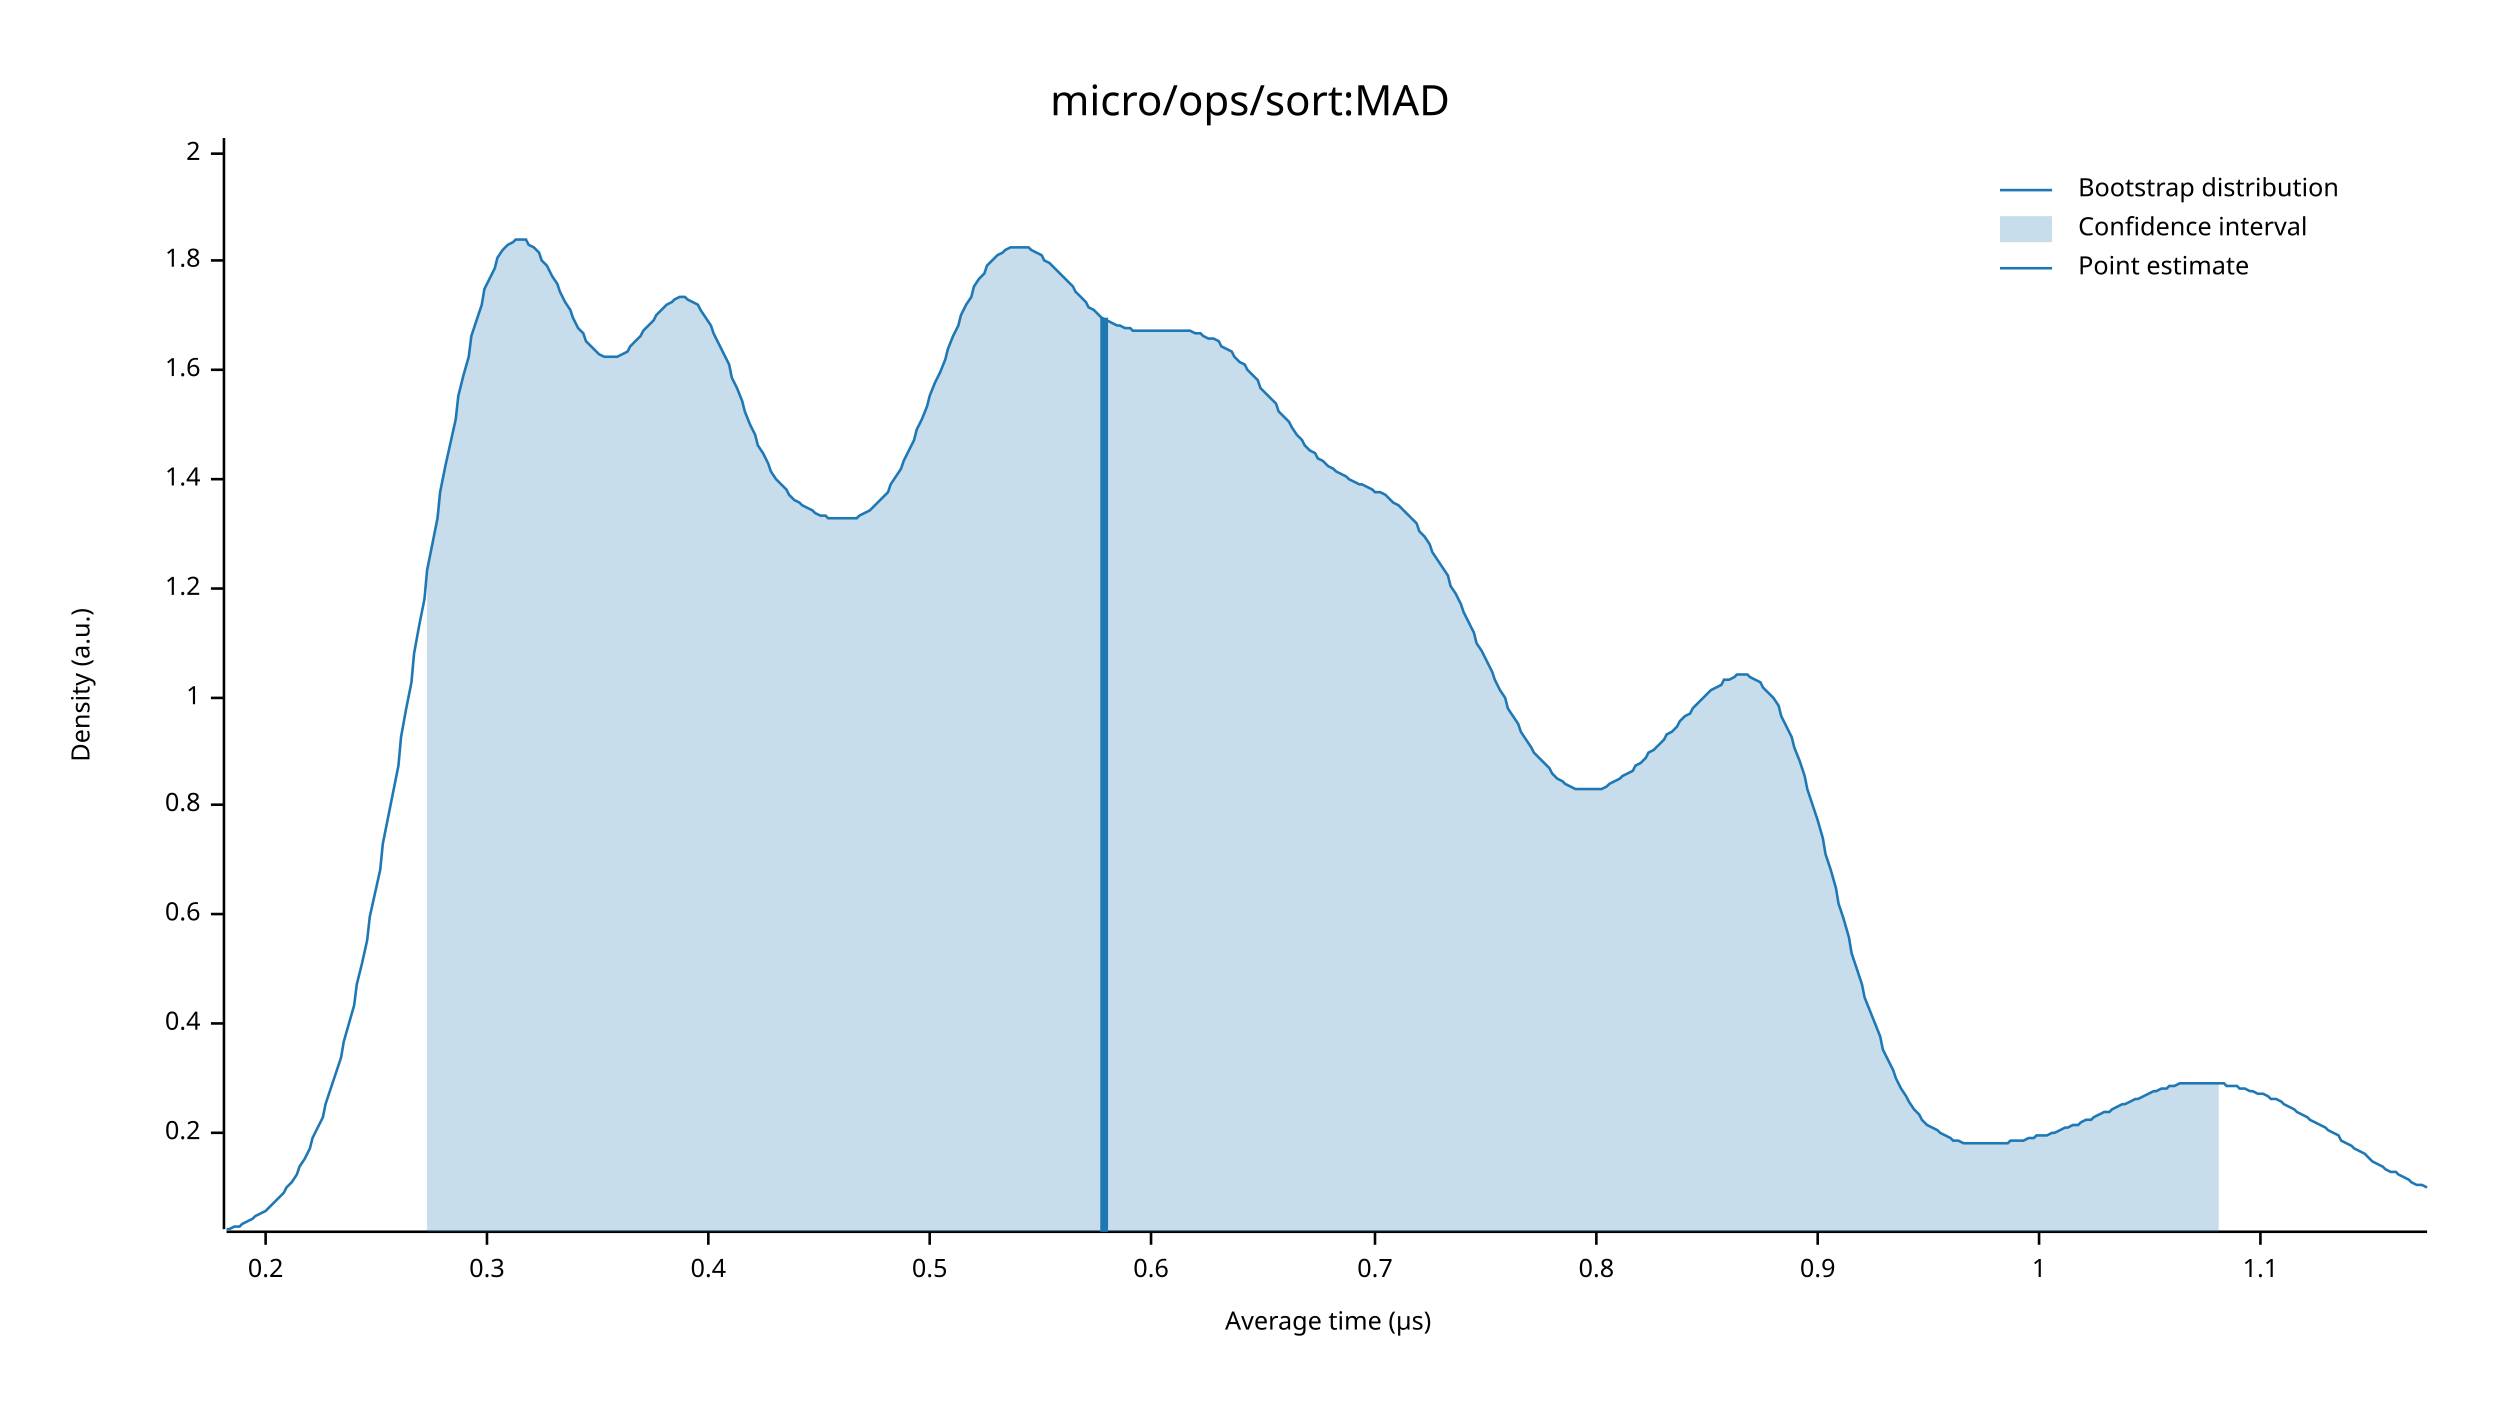
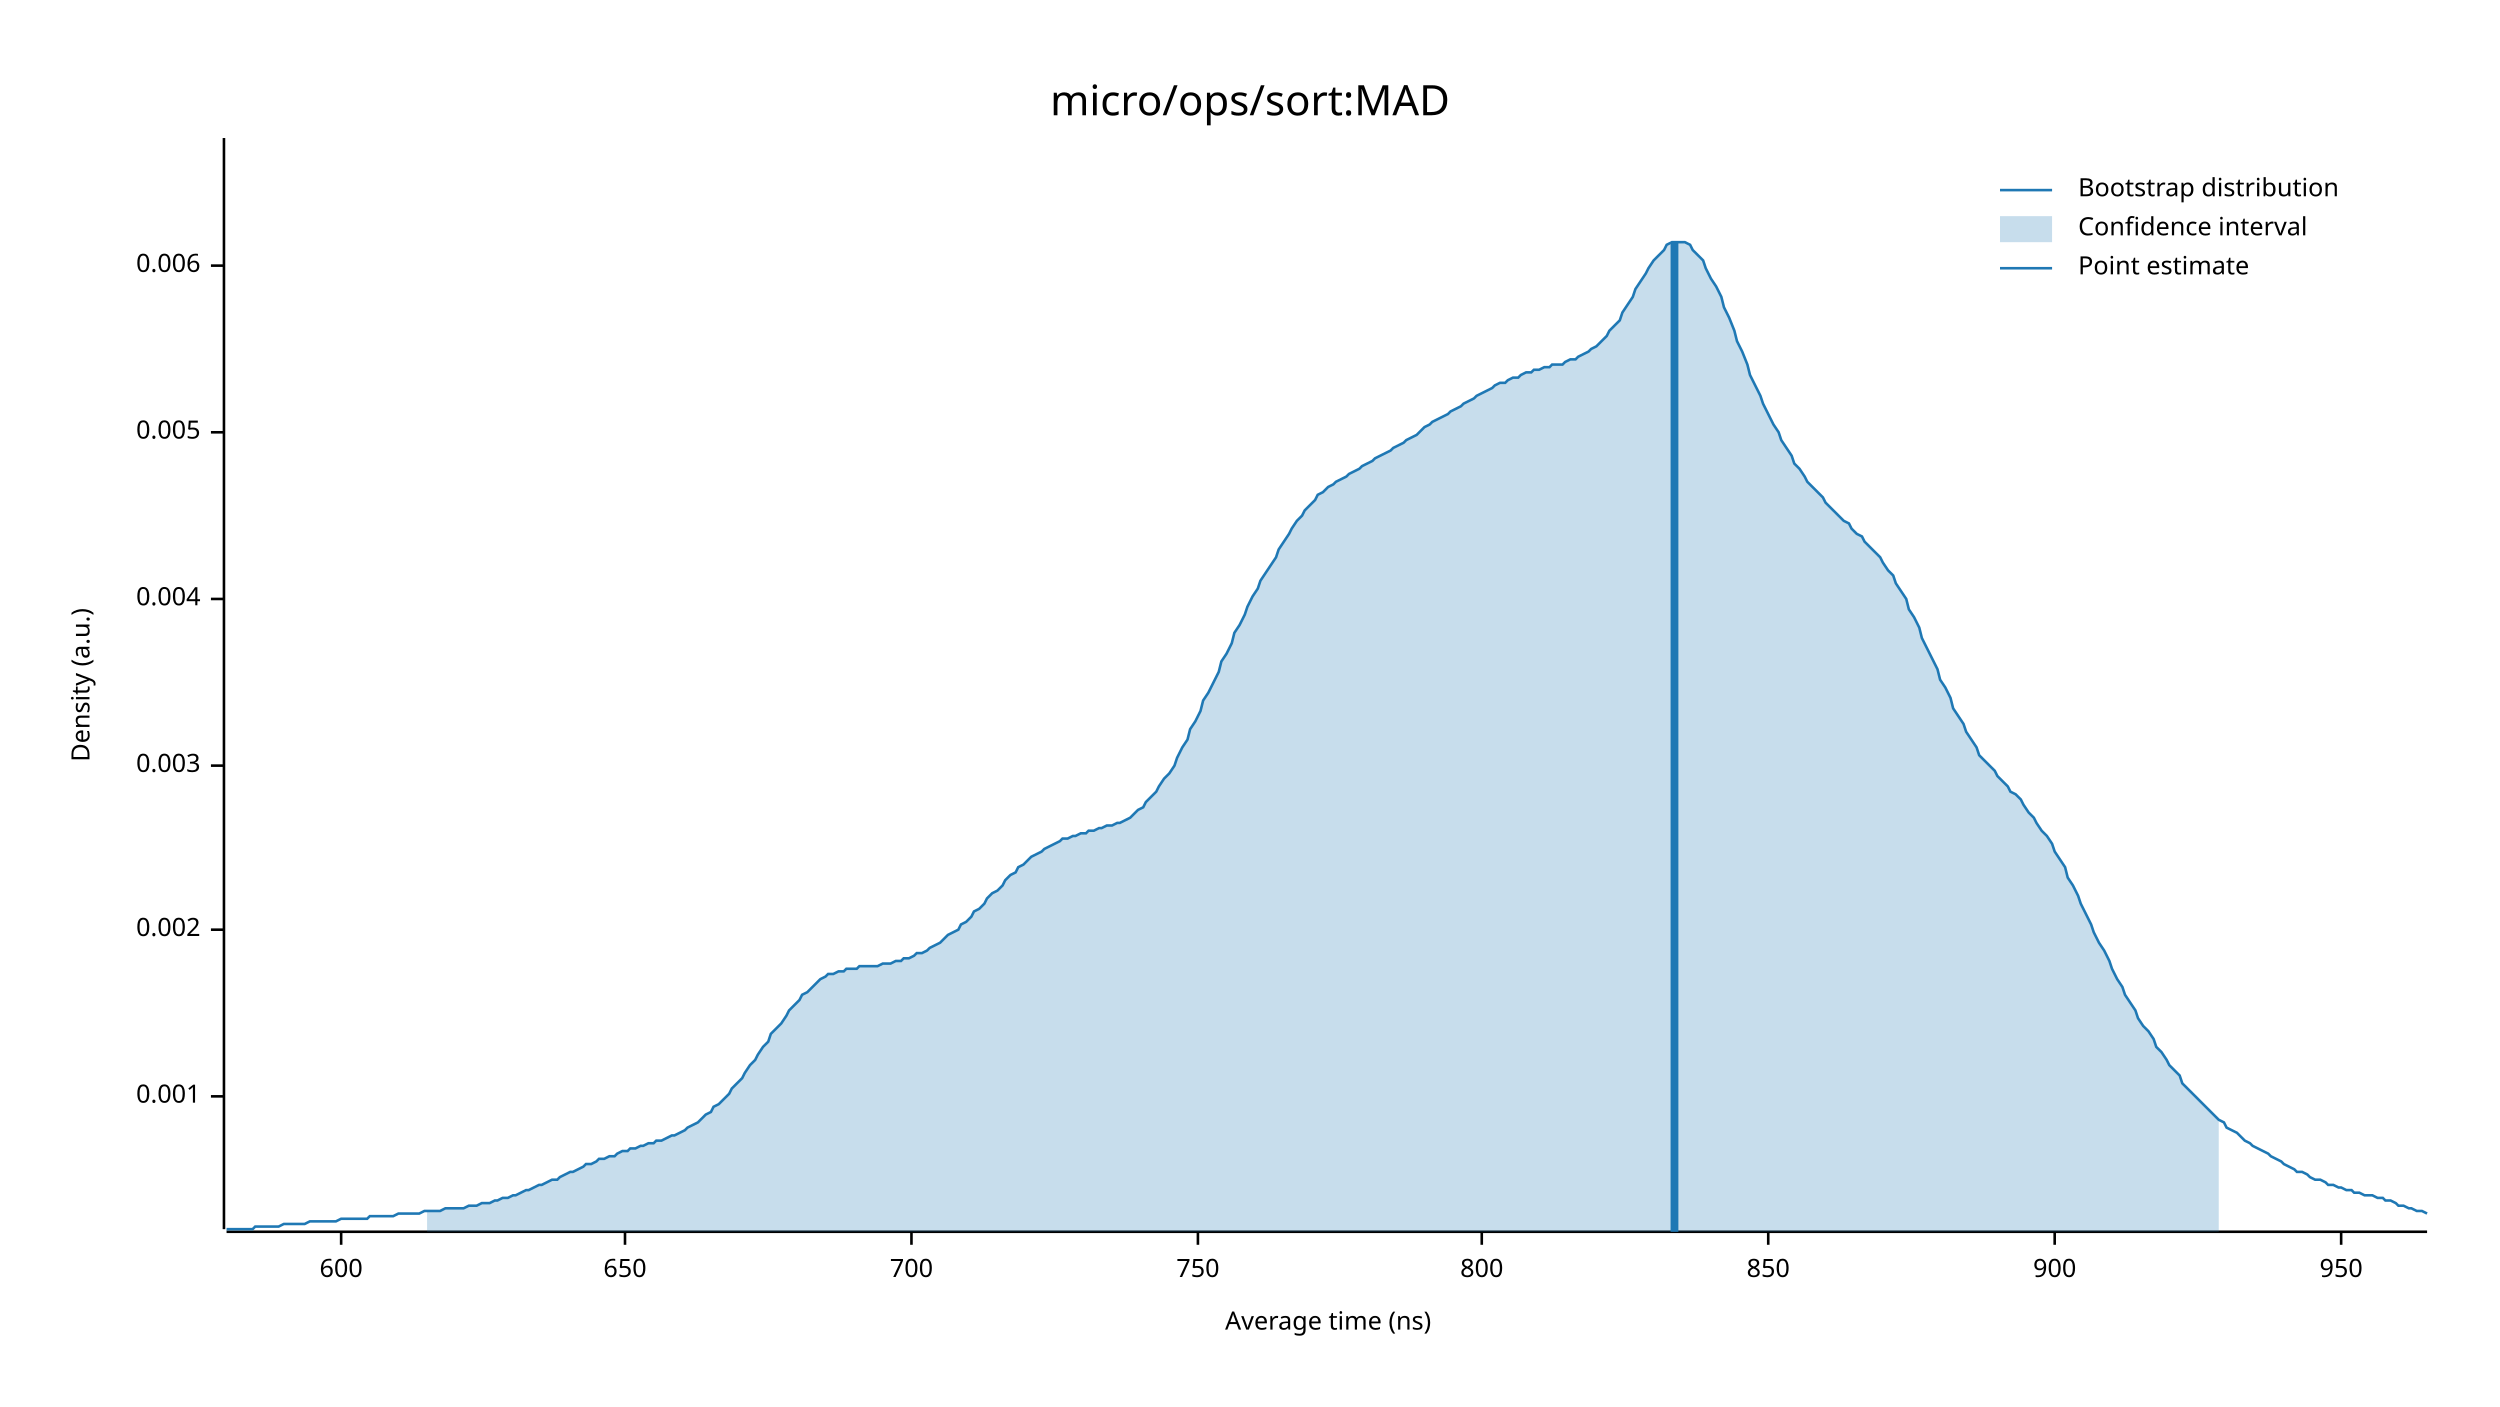
<svg xmlns="http://www.w3.org/2000/svg" width="960" height="540" viewBox="0 0 960 540">
  <text x="480" y="32" dy="0.76em" text-anchor="middle" font-family="sans-serif" font-size="16.129" opacity="1" fill="#000000">
micro/ops/sort:MAD
</text>
  <text x="27" y="263" dy="0.76em" text-anchor="middle" font-family="sans-serif" font-size="9.677" opacity="1" fill="#000000" transform="rotate(270, 27, 263)">
Density (a.u.)
</text>
  <text x="510" y="513" dy="-0.5ex" text-anchor="middle" font-family="sans-serif" font-size="9.677" opacity="1" fill="#000000">
- Average time (µs)
+ Average time (ns)
</text>
  <polyline fill="none" opacity="1" stroke="#000000" stroke-width="1" points="86,53 86,472 " />
-   <text x="77" y="435" dy="0.5ex" text-anchor="end" font-family="sans-serif" font-size="9.677" opacity="1" fill="#000000">
- 0.2
+   <text x="77" y="421" dy="0.5ex" text-anchor="end" font-family="sans-serif" font-size="9.677" opacity="1" fill="#000000">
+ 0.001
</text>
-   <polyline fill="none" opacity="1" stroke="#000000" stroke-width="1" points="81,435 86,435 " />
-   <text x="77" y="393" dy="0.5ex" text-anchor="end" font-family="sans-serif" font-size="9.677" opacity="1" fill="#000000">
- 0.4
+   <polyline fill="none" opacity="1" stroke="#000000" stroke-width="1" points="81,421 86,421 " />
+   <text x="77" y="357" dy="0.5ex" text-anchor="end" font-family="sans-serif" font-size="9.677" opacity="1" fill="#000000">
+ 0.002
</text>
-   <polyline fill="none" opacity="1" stroke="#000000" stroke-width="1" points="81,393 86,393 " />
-   <text x="77" y="351" dy="0.5ex" text-anchor="end" font-family="sans-serif" font-size="9.677" opacity="1" fill="#000000">
- 0.6
+   <polyline fill="none" opacity="1" stroke="#000000" stroke-width="1" points="81,357 86,357 " />
+   <text x="77" y="294" dy="0.5ex" text-anchor="end" font-family="sans-serif" font-size="9.677" opacity="1" fill="#000000">
+ 0.003
</text>
-   <polyline fill="none" opacity="1" stroke="#000000" stroke-width="1" points="81,351 86,351 " />
-   <text x="77" y="309" dy="0.5ex" text-anchor="end" font-family="sans-serif" font-size="9.677" opacity="1" fill="#000000">
- 0.8
+   <polyline fill="none" opacity="1" stroke="#000000" stroke-width="1" points="81,294 86,294 " />
+   <text x="77" y="230" dy="0.5ex" text-anchor="end" font-family="sans-serif" font-size="9.677" opacity="1" fill="#000000">
+ 0.004
</text>
-   <polyline fill="none" opacity="1" stroke="#000000" stroke-width="1" points="81,309 86,309 " />
-   <text x="77" y="268" dy="0.5ex" text-anchor="end" font-family="sans-serif" font-size="9.677" opacity="1" fill="#000000">
- 1
+   <polyline fill="none" opacity="1" stroke="#000000" stroke-width="1" points="81,230 86,230 " />
+   <text x="77" y="166" dy="0.5ex" text-anchor="end" font-family="sans-serif" font-size="9.677" opacity="1" fill="#000000">
+ 0.005
</text>
-   <polyline fill="none" opacity="1" stroke="#000000" stroke-width="1" points="81,268 86,268 " />
-   <text x="77" y="226" dy="0.5ex" text-anchor="end" font-family="sans-serif" font-size="9.677" opacity="1" fill="#000000">
- 1.2
+   <polyline fill="none" opacity="1" stroke="#000000" stroke-width="1" points="81,166 86,166 " />
+   <text x="77" y="102" dy="0.5ex" text-anchor="end" font-family="sans-serif" font-size="9.677" opacity="1" fill="#000000">
+ 0.006
</text>
-   <polyline fill="none" opacity="1" stroke="#000000" stroke-width="1" points="81,226 86,226 " />
-   <text x="77" y="184" dy="0.5ex" text-anchor="end" font-family="sans-serif" font-size="9.677" opacity="1" fill="#000000">
- 1.4
+   <polyline fill="none" opacity="1" stroke="#000000" stroke-width="1" points="81,102 86,102 " />
+   <polyline fill="none" opacity="1" stroke="#000000" stroke-width="1" points="87,473 932,473 " />
+   <text x="131" y="483" dy="0.76em" text-anchor="middle" font-family="sans-serif" font-size="9.677" opacity="1" fill="#000000">
+ 600
</text>
-   <polyline fill="none" opacity="1" stroke="#000000" stroke-width="1" points="81,184 86,184 " />
-   <text x="77" y="142" dy="0.5ex" text-anchor="end" font-family="sans-serif" font-size="9.677" opacity="1" fill="#000000">
- 1.6
+   <polyline fill="none" opacity="1" stroke="#000000" stroke-width="1" points="131,473 131,478 " />
+   <text x="240" y="483" dy="0.76em" text-anchor="middle" font-family="sans-serif" font-size="9.677" opacity="1" fill="#000000">
+ 650
</text>
-   <polyline fill="none" opacity="1" stroke="#000000" stroke-width="1" points="81,142 86,142 " />
-   <text x="77" y="100" dy="0.5ex" text-anchor="end" font-family="sans-serif" font-size="9.677" opacity="1" fill="#000000">
- 1.8
+   <polyline fill="none" opacity="1" stroke="#000000" stroke-width="1" points="240,473 240,478 " />
+   <text x="350" y="483" dy="0.76em" text-anchor="middle" font-family="sans-serif" font-size="9.677" opacity="1" fill="#000000">
+ 700
</text>
-   <polyline fill="none" opacity="1" stroke="#000000" stroke-width="1" points="81,100 86,100 " />
-   <text x="77" y="59" dy="0.5ex" text-anchor="end" font-family="sans-serif" font-size="9.677" opacity="1" fill="#000000">
- 2
+   <polyline fill="none" opacity="1" stroke="#000000" stroke-width="1" points="350,473 350,478 " />
+   <text x="460" y="483" dy="0.76em" text-anchor="middle" font-family="sans-serif" font-size="9.677" opacity="1" fill="#000000">
+ 750
</text>
-   <polyline fill="none" opacity="1" stroke="#000000" stroke-width="1" points="81,59 86,59 " />
-   <polyline fill="none" opacity="1" stroke="#000000" stroke-width="1" points="87,473 932,473 " />
-   <text x="102" y="483" dy="0.76em" text-anchor="middle" font-family="sans-serif" font-size="9.677" opacity="1" fill="#000000">
- 0.2
+   <polyline fill="none" opacity="1" stroke="#000000" stroke-width="1" points="460,473 460,478 " />
+   <text x="569" y="483" dy="0.76em" text-anchor="middle" font-family="sans-serif" font-size="9.677" opacity="1" fill="#000000">
+ 800
</text>
-   <polyline fill="none" opacity="1" stroke="#000000" stroke-width="1" points="102,473 102,478 " />
-   <text x="187" y="483" dy="0.76em" text-anchor="middle" font-family="sans-serif" font-size="9.677" opacity="1" fill="#000000">
- 0.3
+   <polyline fill="none" opacity="1" stroke="#000000" stroke-width="1" points="569,473 569,478 " />
+   <text x="679" y="483" dy="0.76em" text-anchor="middle" font-family="sans-serif" font-size="9.677" opacity="1" fill="#000000">
+ 850
</text>
-   <polyline fill="none" opacity="1" stroke="#000000" stroke-width="1" points="187,473 187,478 " />
-   <text x="272" y="483" dy="0.76em" text-anchor="middle" font-family="sans-serif" font-size="9.677" opacity="1" fill="#000000">
- 0.4
+   <polyline fill="none" opacity="1" stroke="#000000" stroke-width="1" points="679,473 679,478 " />
+   <text x="789" y="483" dy="0.76em" text-anchor="middle" font-family="sans-serif" font-size="9.677" opacity="1" fill="#000000">
+ 900
</text>
-   <polyline fill="none" opacity="1" stroke="#000000" stroke-width="1" points="272,473 272,478 " />
-   <text x="357" y="483" dy="0.76em" text-anchor="middle" font-family="sans-serif" font-size="9.677" opacity="1" fill="#000000">
- 0.5
+   <polyline fill="none" opacity="1" stroke="#000000" stroke-width="1" points="789,473 789,478 " />
+   <text x="899" y="483" dy="0.76em" text-anchor="middle" font-family="sans-serif" font-size="9.677" opacity="1" fill="#000000">
+ 950
</text>
-   <polyline fill="none" opacity="1" stroke="#000000" stroke-width="1" points="357,473 357,478 " />
-   <text x="442" y="483" dy="0.76em" text-anchor="middle" font-family="sans-serif" font-size="9.677" opacity="1" fill="#000000">
- 0.6
- </text>
-   <polyline fill="none" opacity="1" stroke="#000000" stroke-width="1" points="442,473 442,478 " />
-   <text x="528" y="483" dy="0.76em" text-anchor="middle" font-family="sans-serif" font-size="9.677" opacity="1" fill="#000000">
- 0.7
- </text>
-   <polyline fill="none" opacity="1" stroke="#000000" stroke-width="1" points="528,473 528,478 " />
-   <text x="613" y="483" dy="0.76em" text-anchor="middle" font-family="sans-serif" font-size="9.677" opacity="1" fill="#000000">
- 0.8
- </text>
-   <polyline fill="none" opacity="1" stroke="#000000" stroke-width="1" points="613,473 613,478 " />
-   <text x="698" y="483" dy="0.76em" text-anchor="middle" font-family="sans-serif" font-size="9.677" opacity="1" fill="#000000">
- 0.9
- </text>
-   <polyline fill="none" opacity="1" stroke="#000000" stroke-width="1" points="698,473 698,478 " />
-   <text x="783" y="483" dy="0.76em" text-anchor="middle" font-family="sans-serif" font-size="9.677" opacity="1" fill="#000000">
- 1
- </text>
-   <polyline fill="none" opacity="1" stroke="#000000" stroke-width="1" points="783,473 783,478 " />
-   <text x="868" y="483" dy="0.76em" text-anchor="middle" font-family="sans-serif" font-size="9.677" opacity="1" fill="#000000">
- 1.1
- </text>
-   <polyline fill="none" opacity="1" stroke="#000000" stroke-width="1" points="868,473 868,478 " />
-   <polyline fill="none" opacity="1" stroke="#1F78B4" stroke-width="1" points="87,472 88,472 90,471 92,471 93,470 95,469 97,468 98,467 100,466 102,465 103,464 105,462 107,460 109,458 110,456 112,454 114,451 115,448 117,445 119,441 120,437 122,433 124,429 125,424 127,418 129,412 131,406 132,400 134,393 136,386 137,378 139,370 141,361 142,352 144,343 146,334 147,324 149,314 151,304 153,294 154,283 156,272 158,262 159,251 161,240 163,230 164,219 166,209 168,199 169,189 171,179 173,170 175,161 176,152 178,144 180,137 181,129 183,123 185,117 186,111 188,107 190,103 191,99 193,96 195,94 197,93 198,92 200,92 202,92 203,94 205,95 207,97 208,100 210,102 212,106 214,109 215,112 217,116 219,119 220,122 222,126 224,128 225,131 227,133 229,135 230,136 232,137 234,137 236,137 237,137 239,136 241,135 242,133 244,131 246,129 247,127 249,125 251,123 252,121 254,119 256,117 258,116 259,115 261,114 263,114 264,115 266,116 268,117 269,119 271,122 273,125 274,128 276,132 278,136 280,140 281,145 283,149 285,154 286,158 288,163 290,167 291,171 293,174 295,178 296,181 298,184 300,186 302,188 303,190 305,192 307,193 308,194 310,195 312,196 313,197 315,198 317,198 318,199 320,199 322,199 324,199 325,199 327,199 329,199 330,198 332,197 334,196 335,195 337,193 339,191 341,189 342,186 344,183 346,180 347,177 349,173 351,169 352,165 354,161 356,156 357,152 359,147 361,143 363,138 364,134 366,129 368,125 369,121 371,117 373,114 374,110 376,107 378,105 379,102 381,100 383,98 385,97 386,96 388,95 390,95 391,95 393,95 395,95 396,96 398,97 400,98 401,100 403,101 405,103 407,105 408,106 410,108 412,110 413,112 415,114 417,116 418,118 420,119 422,121 423,122 425,123 427,124 429,125 430,125 432,126 434,126 435,127 437,127 439,127 440,127 442,127 444,127 445,127 447,127 449,127 451,127 452,127 454,127 456,127 457,127 459,128 461,128 462,129 464,130 466,130 468,131 469,133 471,134 473,135 474,137 476,139 478,140 479,142 481,144 483,146 484,149 486,151 488,153 490,155 491,158 493,160 495,162 496,164 498,167 500,169 501,171 503,173 505,174 506,176 508,177 510,179 512,180 513,181 515,182 517,183 518,184 520,185 522,186 523,186 525,187 527,188 528,189 530,189 532,190 534,192 535,193 537,194 539,196 540,197 542,199 544,201 545,204 547,206 549,209 550,212 552,215 554,218 556,221 557,225 559,228 561,232 562,235 564,239 566,243 567,247 569,250 571,254 573,258 574,261 576,265 578,268 579,272 581,275 583,278 584,281 586,284 588,287 589,289 591,291 593,293 595,295 596,297 598,299 600,300 601,301 603,302 605,303 606,303 608,303 610,303 611,303 613,303 615,303 617,302 618,301 620,300 622,299 623,298 625,297 627,296 628,294 630,293 632,291 633,289 635,288 637,286 639,284 640,282 642,281 644,279 645,277 647,275 649,274 650,272 652,270 654,268 655,267 657,265 659,264 661,263 662,261 664,261 666,260 667,259 669,259 671,259 672,260 674,261 676,262 677,264 679,266 681,268 683,271 684,275 686,279 688,283 689,287 691,292 693,298 694,303 696,309 698,315 700,322 701,328 703,334 705,341 706,347 708,353 710,360 711,366 713,372 715,378 716,383 718,388 720,393 722,398 723,403 725,407 727,411 728,414 730,418 732,421 733,423 735,426 737,428 738,430 740,432 742,433 744,434 745,435 747,436 749,437 750,438 752,438 754,439 755,439 757,439 759,439 760,439 762,439 764,439 766,439 767,439 769,439 771,439 772,438 774,438 776,438 777,438 779,437 781,437 782,436 784,436 786,436 788,435 789,435 791,434 793,433 794,433 796,432 798,432 799,431 801,430 803,430 804,429 806,428 808,427 810,427 811,426 813,425 815,424 816,424 818,423 820,422 821,422 823,421 825,420 827,419 828,419 830,418 832,418 833,417 835,417 837,416 838,416 840,416 842,416 843,416 845,416 847,416 849,416 850,416 852,416 854,416 855,417 857,417 859,417 860,418 862,418 864,419 865,419 867,420 869,420 871,421 872,422 874,422 876,423 877,424 879,425 881,426 882,427 884,428 886,429 887,430 889,431 891,432 893,433 894,434 896,435 898,436 899,438 901,439 903,440 904,441 906,442 908,443 909,444 911,446 913,447 915,448 916,449 918,450 920,450 921,451 923,452 925,453 926,454 928,455 930,455 932,456 " />
-   <polygon opacity="0.25" fill="#1F78B4" points="164,219 166,209 168,199 169,189 171,179 173,170 175,161 176,152 178,144 180,137 181,129 183,123 185,117 186,111 188,107 190,103 191,99 193,96 195,94 197,93 198,92 200,92 202,92 203,94 205,95 207,97 208,100 210,102 212,106 214,109 215,112 217,116 219,119 220,122 222,126 224,128 225,131 227,133 229,135 230,136 232,137 234,137 236,137 237,137 239,136 241,135 242,133 244,131 246,129 247,127 249,125 251,123 252,121 254,119 256,117 258,116 259,115 261,114 263,114 264,115 266,116 268,117 269,119 271,122 273,125 274,128 276,132 278,136 280,140 281,145 283,149 285,154 286,158 288,163 290,167 291,171 293,174 295,178 296,181 298,184 300,186 302,188 303,190 305,192 307,193 308,194 310,195 312,196 313,197 315,198 317,198 318,199 320,199 322,199 324,199 325,199 327,199 329,199 330,198 332,197 334,196 335,195 337,193 339,191 341,189 342,186 344,183 346,180 347,177 349,173 351,169 352,165 354,161 356,156 357,152 359,147 361,143 363,138 364,134 366,129 368,125 369,121 371,117 373,114 374,110 376,107 378,105 379,102 381,100 383,98 385,97 386,96 388,95 390,95 391,95 393,95 395,95 396,96 398,97 400,98 401,100 403,101 405,103 407,105 408,106 410,108 412,110 413,112 415,114 417,116 418,118 420,119 422,121 423,122 425,123 427,124 429,125 430,125 432,126 434,126 435,127 437,127 439,127 440,127 442,127 444,127 445,127 447,127 449,127 451,127 452,127 454,127 456,127 457,127 459,128 461,128 462,129 464,130 466,130 468,131 469,133 471,134 473,135 474,137 476,139 478,140 479,142 481,144 483,146 484,149 486,151 488,153 490,155 491,158 493,160 495,162 496,164 498,167 500,169 501,171 503,173 505,174 506,176 508,177 510,179 512,180 513,181 515,182 517,183 518,184 520,185 522,186 523,186 525,187 527,188 528,189 530,189 532,190 534,192 535,193 537,194 539,196 540,197 542,199 544,201 545,204 547,206 549,209 550,212 552,215 554,218 556,221 557,225 559,228 561,232 562,235 564,239 566,243 567,247 569,250 571,254 573,258 574,261 576,265 578,268 579,272 581,275 583,278 584,281 586,284 588,287 589,289 591,291 593,293 595,295 596,297 598,299 600,300 601,301 603,302 605,303 606,303 608,303 610,303 611,303 613,303 615,303 617,302 618,301 620,300 622,299 623,298 625,297 627,296 628,294 630,293 632,291 633,289 635,288 637,286 639,284 640,282 642,281 644,279 645,277 647,275 649,274 650,272 652,270 654,268 655,267 657,265 659,264 661,263 662,261 664,261 666,260 667,259 669,259 671,259 672,260 674,261 676,262 677,264 679,266 681,268 683,271 684,275 686,279 688,283 689,287 691,292 693,298 694,303 696,309 698,315 700,322 701,328 703,334 705,341 706,347 708,353 710,360 711,366 713,372 715,378 716,383 718,388 720,393 722,398 723,403 725,407 727,411 728,414 730,418 732,421 733,423 735,426 737,428 738,430 740,432 742,433 744,434 745,435 747,436 749,437 750,438 752,438 754,439 755,439 757,439 759,439 760,439 762,439 764,439 766,439 767,439 769,439 771,439 772,438 774,438 776,438 777,438 779,437 781,437 782,436 784,436 786,436 788,435 789,435 791,434 793,433 794,433 796,432 798,432 799,431 801,430 803,430 804,429 806,428 808,427 810,427 811,426 813,425 815,424 816,424 818,423 820,422 821,422 823,421 825,420 827,419 828,419 830,418 832,418 833,417 835,417 837,416 838,416 840,416 842,416 843,416 845,416 847,416 849,416 850,416 852,416 852,473 164,473 " />
-   <polyline fill="none" opacity="1" stroke="#1F78B4" stroke-width="3" points="424,473 424,122 " />
+   <polyline fill="none" opacity="1" stroke="#000000" stroke-width="1" points="899,473 899,478 " />
+   <polyline fill="none" opacity="1" stroke="#1F78B4" stroke-width="1" points="87,472 88,472 90,472 92,472 93,472 95,472 97,472 98,471 100,471 102,471 103,471 105,471 107,471 109,470 110,470 112,470 114,470 115,470 117,470 119,469 120,469 122,469 124,469 125,469 127,469 129,469 131,468 132,468 134,468 136,468 137,468 139,468 141,468 142,467 144,467 146,467 147,467 149,467 151,467 153,466 154,466 156,466 158,466 159,466 161,466 163,465 164,465 166,465 168,465 169,465 171,464 173,464 175,464 176,464 178,464 180,463 181,463 183,463 185,462 186,462 188,462 190,461 191,461 193,460 195,460 197,459 198,459 200,458 202,457 203,457 205,456 207,455 208,455 210,454 212,453 214,453 215,452 217,451 219,450 220,450 222,449 224,448 225,447 227,447 229,446 230,445 232,445 234,444 236,444 237,443 239,442 241,442 242,441 244,441 246,440 247,440 249,439 251,439 252,438 254,438 256,437 258,436 259,436 261,435 263,434 264,433 266,432 268,431 269,430 271,428 273,427 274,425 276,424 278,422 280,420 281,418 283,416 285,414 286,412 288,409 290,407 291,405 293,402 295,400 296,397 298,395 300,393 302,390 303,388 305,386 307,384 308,382 310,381 312,379 313,378 315,376 317,375 318,374 320,374 322,373 324,373 325,372 327,372 329,372 330,371 332,371 334,371 335,371 337,371 339,370 341,370 342,370 344,369 346,369 347,368 349,368 351,367 352,366 354,366 356,365 357,364 359,363 361,362 363,360 364,359 366,358 368,357 369,355 371,354 373,352 374,350 376,349 378,347 379,345 381,343 383,342 385,340 386,338 388,336 390,335 391,333 393,332 395,330 396,329 398,328 400,327 401,326 403,325 405,324 407,323 408,322 410,322 412,321 413,321 415,320 417,320 418,319 420,319 422,318 423,318 425,317 427,317 429,316 430,316 432,315 434,314 435,313 437,311 439,310 440,308 442,306 444,304 445,302 447,299 449,297 451,294 452,291 454,287 456,284 457,280 459,277 461,273 462,269 464,266 466,262 468,258 469,254 471,251 473,247 474,243 476,240 478,236 479,233 481,229 483,226 484,223 486,220 488,217 490,214 491,211 493,208 495,205 496,203 498,200 500,198 501,196 503,194 505,192 506,190 508,189 510,187 512,186 513,185 515,184 517,183 518,182 520,181 522,180 523,179 525,178 527,177 528,176 530,175 532,174 534,173 535,172 537,171 539,170 540,169 542,168 544,167 545,166 547,164 549,163 550,162 552,161 554,160 556,159 557,158 559,157 561,156 562,155 564,154 566,153 567,152 569,151 571,150 573,149 574,148 576,147 578,147 579,146 581,145 583,145 584,144 586,143 588,143 589,142 591,142 593,141 595,141 596,140 598,140 600,140 601,139 603,138 605,138 606,137 608,136 610,135 611,134 613,133 615,131 617,129 618,127 620,125 622,123 623,120 625,117 627,114 628,111 630,108 632,105 633,103 635,100 637,98 639,96 640,94 642,93 644,93 645,93 647,93 649,94 650,96 652,98 654,100 655,103 657,107 659,110 661,114 662,118 664,122 666,127 667,131 669,135 671,140 672,144 674,148 676,152 677,155 679,159 681,163 683,166 684,169 686,172 688,175 689,178 691,180 693,183 694,185 696,187 698,189 700,191 701,193 703,195 705,197 706,198 708,200 710,201 711,203 713,205 715,206 716,208 718,210 720,212 722,214 723,216 725,219 727,221 728,224 730,227 732,230 733,234 735,237 737,241 738,245 740,249 742,253 744,257 745,261 747,264 749,268 750,272 752,275 754,278 755,281 757,284 759,287 760,290 762,292 764,294 766,296 767,298 769,300 771,302 772,304 774,305 776,307 777,309 779,312 781,314 782,316 784,319 786,321 788,324 789,327 791,330 793,333 794,337 796,340 798,344 799,347 801,351 803,355 804,358 806,362 808,365 810,369 811,372 813,376 815,379 816,382 818,385 820,388 821,391 823,394 825,396 827,399 828,402 830,404 832,407 833,409 835,411 837,413 838,416 840,418 842,420 843,421 845,423 847,425 849,427 850,428 852,430 854,431 855,433 857,434 859,435 860,436 862,438 864,439 865,440 867,441 869,442 871,443 872,444 874,445 876,446 877,447 879,448 881,449 882,450 884,450 886,451 887,452 889,453 891,453 893,454 894,455 896,455 898,456 899,456 901,457 903,457 904,458 906,458 908,459 909,459 911,459 913,460 915,460 916,461 918,461 920,462 921,463 923,463 925,464 926,464 928,465 930,465 932,466 " />
+   <polygon opacity="0.25" fill="#1F78B4" points="164,465 166,465 168,465 169,465 171,464 173,464 175,464 176,464 178,464 180,463 181,463 183,463 185,462 186,462 188,462 190,461 191,461 193,460 195,460 197,459 198,459 200,458 202,457 203,457 205,456 207,455 208,455 210,454 212,453 214,453 215,452 217,451 219,450 220,450 222,449 224,448 225,447 227,447 229,446 230,445 232,445 234,444 236,444 237,443 239,442 241,442 242,441 244,441 246,440 247,440 249,439 251,439 252,438 254,438 256,437 258,436 259,436 261,435 263,434 264,433 266,432 268,431 269,430 271,428 273,427 274,425 276,424 278,422 280,420 281,418 283,416 285,414 286,412 288,409 290,407 291,405 293,402 295,400 296,397 298,395 300,393 302,390 303,388 305,386 307,384 308,382 310,381 312,379 313,378 315,376 317,375 318,374 320,374 322,373 324,373 325,372 327,372 329,372 330,371 332,371 334,371 335,371 337,371 339,370 341,370 342,370 344,369 346,369 347,368 349,368 351,367 352,366 354,366 356,365 357,364 359,363 361,362 363,360 364,359 366,358 368,357 369,355 371,354 373,352 374,350 376,349 378,347 379,345 381,343 383,342 385,340 386,338 388,336 390,335 391,333 393,332 395,330 396,329 398,328 400,327 401,326 403,325 405,324 407,323 408,322 410,322 412,321 413,321 415,320 417,320 418,319 420,319 422,318 423,318 425,317 427,317 429,316 430,316 432,315 434,314 435,313 437,311 439,310 440,308 442,306 444,304 445,302 447,299 449,297 451,294 452,291 454,287 456,284 457,280 459,277 461,273 462,269 464,266 466,262 468,258 469,254 471,251 473,247 474,243 476,240 478,236 479,233 481,229 483,226 484,223 486,220 488,217 490,214 491,211 493,208 495,205 496,203 498,200 500,198 501,196 503,194 505,192 506,190 508,189 510,187 512,186 513,185 515,184 517,183 518,182 520,181 522,180 523,179 525,178 527,177 528,176 530,175 532,174 534,173 535,172 537,171 539,170 540,169 542,168 544,167 545,166 547,164 549,163 550,162 552,161 554,160 556,159 557,158 559,157 561,156 562,155 564,154 566,153 567,152 569,151 571,150 573,149 574,148 576,147 578,147 579,146 581,145 583,145 584,144 586,143 588,143 589,142 591,142 593,141 595,141 596,140 598,140 600,140 601,139 603,138 605,138 606,137 608,136 610,135 611,134 613,133 615,131 617,129 618,127 620,125 622,123 623,120 625,117 627,114 628,111 630,108 632,105 633,103 635,100 637,98 639,96 640,94 642,93 644,93 645,93 647,93 649,94 650,96 652,98 654,100 655,103 657,107 659,110 661,114 662,118 664,122 666,127 667,131 669,135 671,140 672,144 674,148 676,152 677,155 679,159 681,163 683,166 684,169 686,172 688,175 689,178 691,180 693,183 694,185 696,187 698,189 700,191 701,193 703,195 705,197 706,198 708,200 710,201 711,203 713,205 715,206 716,208 718,210 720,212 722,214 723,216 725,219 727,221 728,224 730,227 732,230 733,234 735,237 737,241 738,245 740,249 742,253 744,257 745,261 747,264 749,268 750,272 752,275 754,278 755,281 757,284 759,287 760,290 762,292 764,294 766,296 767,298 769,300 771,302 772,304 774,305 776,307 777,309 779,312 781,314 782,316 784,319 786,321 788,324 789,327 791,330 793,333 794,337 796,340 798,344 799,347 801,351 803,355 804,358 806,362 808,365 810,369 811,372 813,376 815,379 816,382 818,385 820,388 821,391 823,394 825,396 827,399 828,402 830,404 832,407 833,409 835,411 837,413 838,416 840,418 842,420 843,421 845,423 847,425 849,427 850,428 852,430 852,473 164,473 " />
+   <polyline fill="none" opacity="1" stroke="#1F78B4" stroke-width="3" points="643,473 643,93 " />
  <text x="798" y="68" dy="0.76em" text-anchor="start" font-family="sans-serif" font-size="9.677" opacity="1" fill="#000000">
Bootstrap distribution
</text>
  <text x="798" y="83" dy="0.76em" text-anchor="start" font-family="sans-serif" font-size="9.677" opacity="1" fill="#000000">
Confidence interval
</text>
  <text x="798" y="98" dy="0.76em" text-anchor="start" font-family="sans-serif" font-size="9.677" opacity="1" fill="#000000">
Point estimate
</text>
  <polyline fill="none" opacity="1" stroke="#1F78B4" stroke-width="1" points="768,73 788,73 " />
  <rect x="768" y="83" width="20" height="10" opacity="0.25" fill="#1F78B4" stroke="none" />
  <polyline fill="none" opacity="1" stroke="#1F78B4" stroke-width="1" points="768,103 788,103 " />
</svg>
